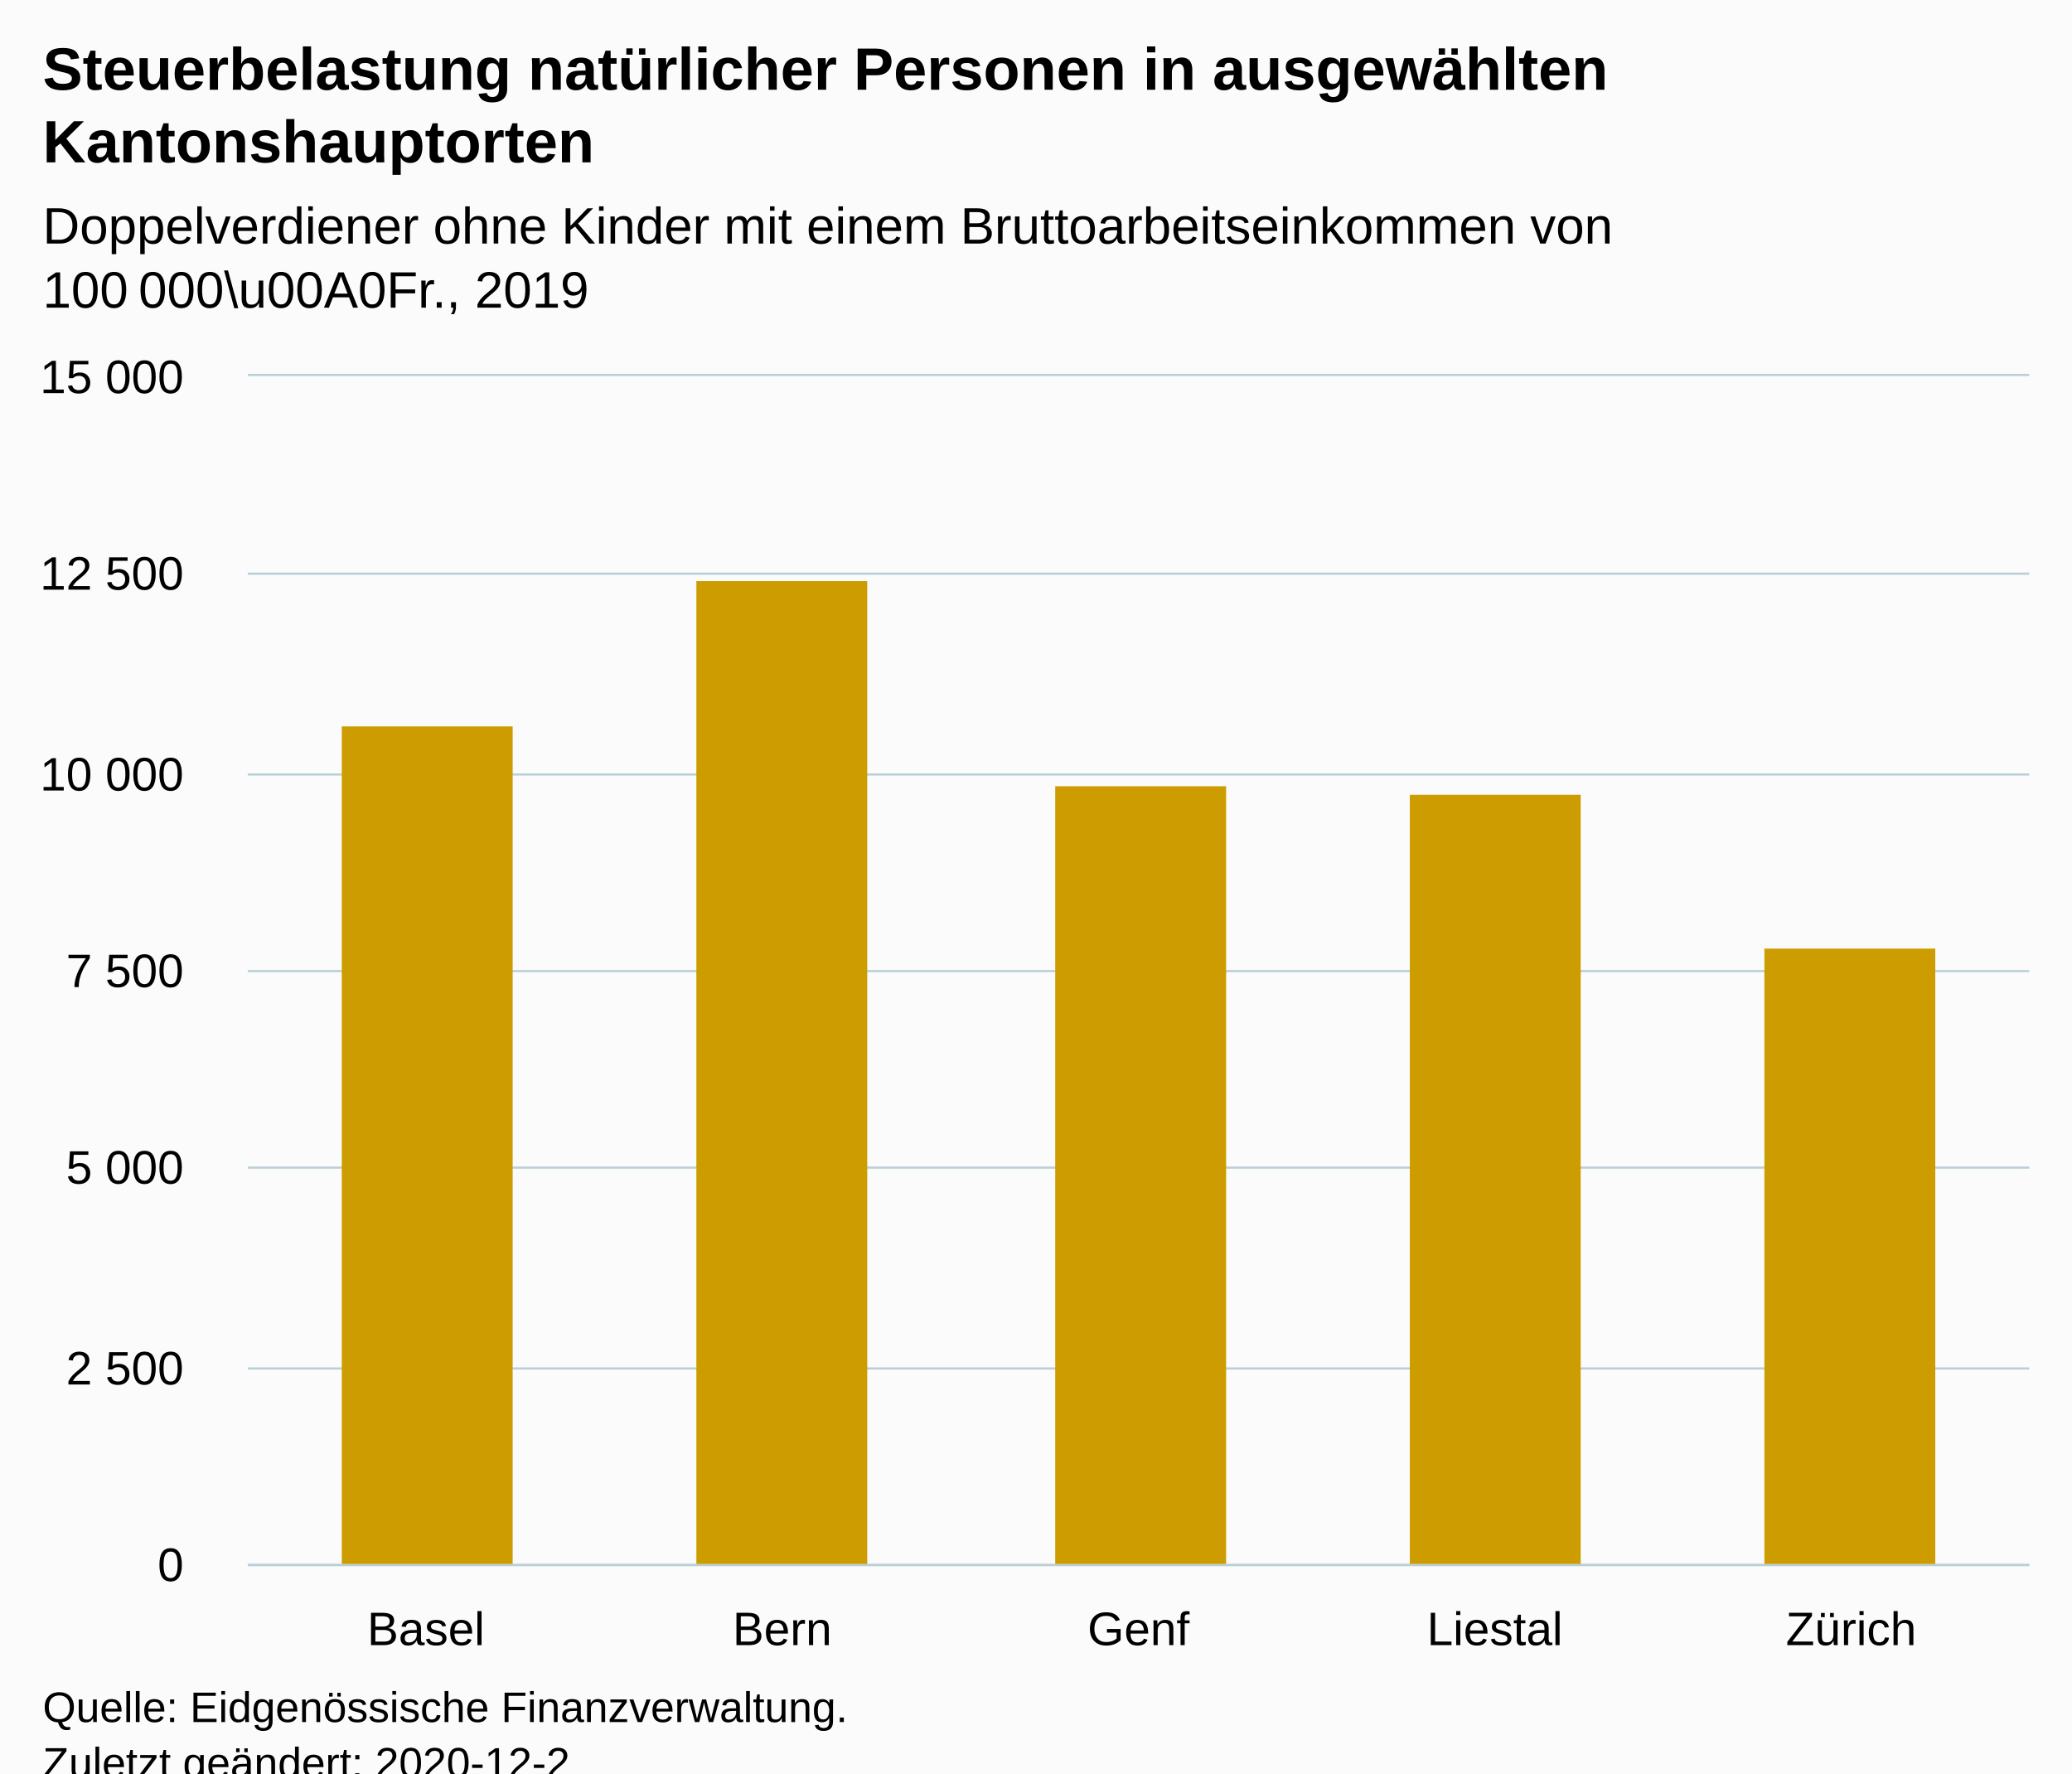
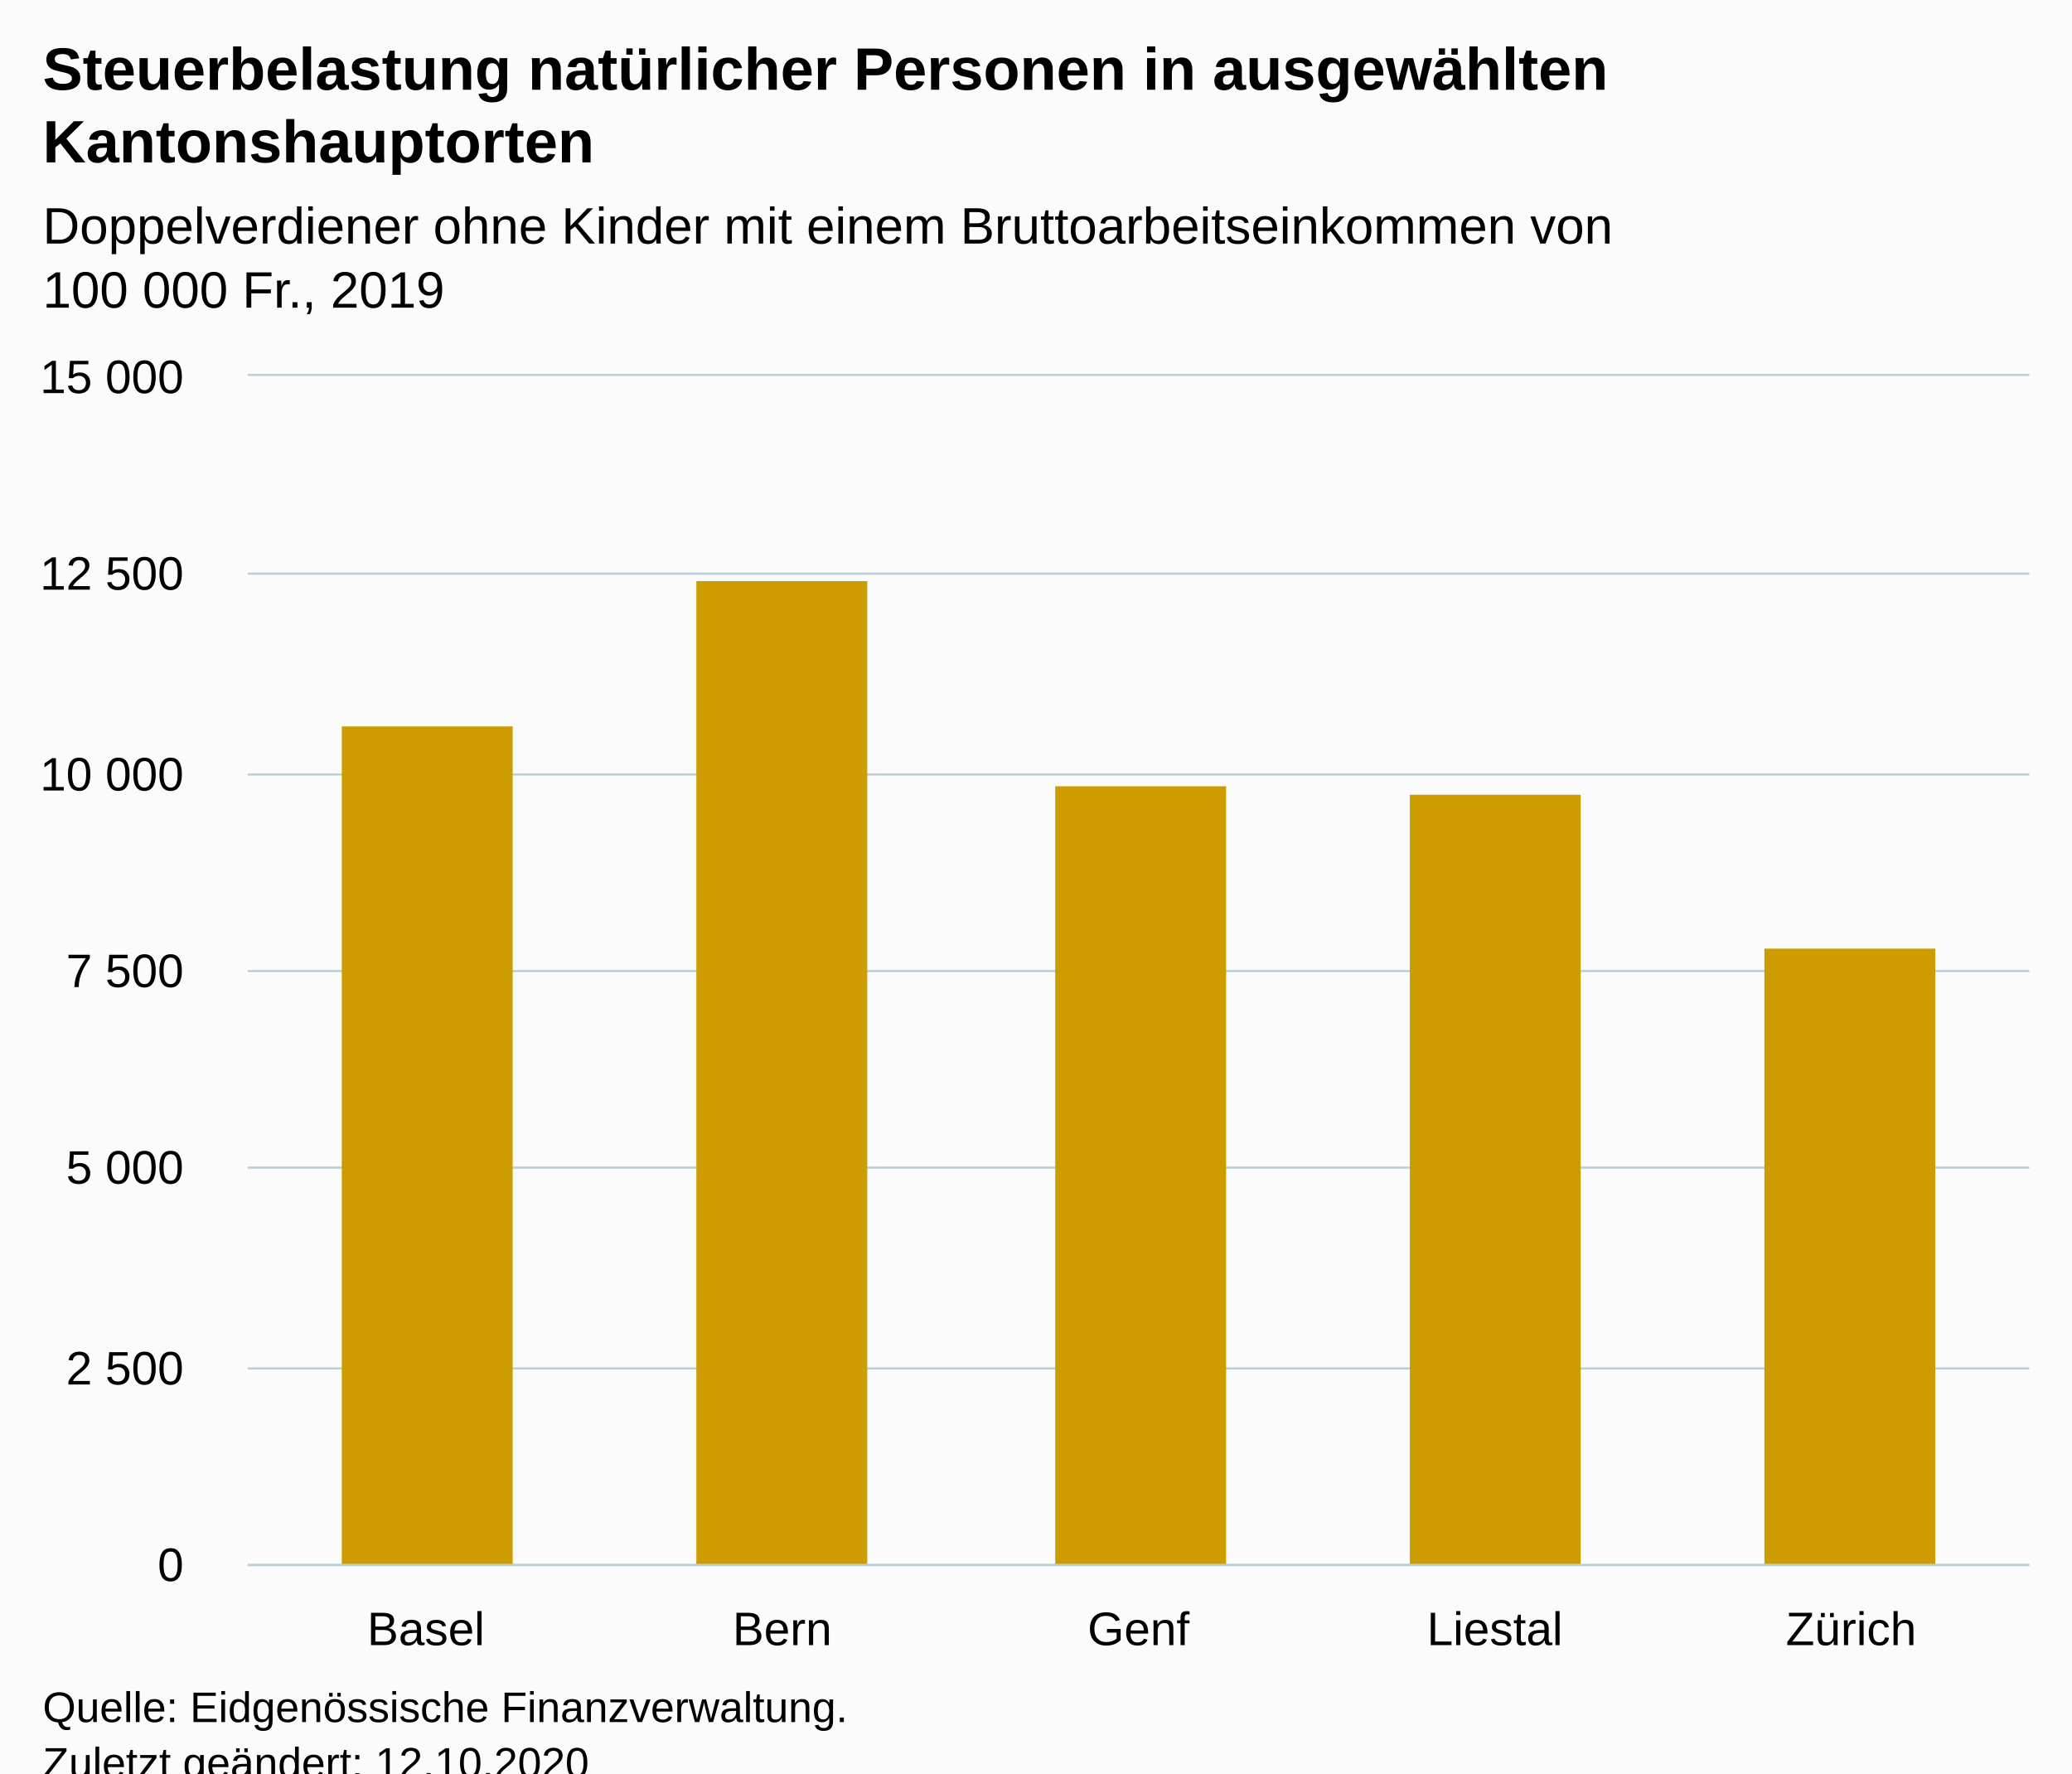
<svg xmlns="http://www.w3.org/2000/svg" version="1.1" class="highcharts-root" style="font-family:Arial;font-size:12px;" viewBox="0 0 485 415">
  <defs>
-     <clipPath id="highcharts-5spz1zv-12-">
+     <clipPath id="highcharts-ra6wm1u-12-">
      <rect x="0" y="0" width="417" height="278" fill="none" />
    </clipPath>
-     <clipPath id="highcharts-5spz1zv-18-">
+     <clipPath id="highcharts-ra6wm1u-18-">
      <rect x="0" y="0" width="417" height="278" fill="none" />
    </clipPath>
-     <clipPath id="highcharts-5spz1zv-19-">
+     <clipPath id="highcharts-ra6wm1u-19-">
      <rect x="58" y="88" width="417" height="278" fill="none" />
    </clipPath>
  </defs>
  <rect fill="#fbfbfb" class="highcharts-background" x="0" y="0" width="485" height="428" rx="0" ry="0" />
  <rect fill="none" class="highcharts-plot-background" x="58" y="88" width="417" height="278" />
  <g class="highcharts-pane-group" data-z-index="0" />
  <g class="highcharts-grid highcharts-xaxis-grid" data-z-index="1">
    <path fill="none" data-z-index="1" class="highcharts-grid-line" d="M 140.5 88 L 140.5 366" opacity="1" />
    <path fill="none" data-z-index="1" class="highcharts-grid-line" d="M 224.5 88 L 224.5 366" opacity="1" />
    <path fill="none" data-z-index="1" class="highcharts-grid-line" d="M 307.5 88 L 307.5 366" opacity="1" />
    <path fill="none" data-z-index="1" class="highcharts-grid-line" d="M 391.5 88 L 391.5 366" opacity="1" />
    <path fill="none" data-z-index="1" class="highcharts-grid-line" d="M 474.5 88 L 474.5 366" opacity="1" />
    <path fill="none" data-z-index="1" class="highcharts-grid-line" d="M 57.5 88 L 57.5 366" opacity="1" />
  </g>
  <g class="highcharts-grid highcharts-yaxis-grid" data-z-index="1">
    <path fill="none" stroke="#B9CFD7" stroke-width="0.5" data-z-index="1" class="highcharts-grid-line" d="M 58 366.25 L 475 366.25" opacity="1" />
    <path fill="none" stroke="#B9CFD7" stroke-width="0.5" data-z-index="1" class="highcharts-grid-line" d="M 58 320.25 L 475 320.25" opacity="1" />
    <path fill="none" stroke="#B9CFD7" stroke-width="0.5" data-z-index="1" class="highcharts-grid-line" d="M 58 273.25 L 475 273.25" opacity="1" />
    <path fill="none" stroke="#B9CFD7" stroke-width="0.5" data-z-index="1" class="highcharts-grid-line" d="M 58 227.25 L 475 227.25" opacity="1" />
    <path fill="none" stroke="#B9CFD7" stroke-width="0.5" data-z-index="1" class="highcharts-grid-line" d="M 58 181.25 L 475 181.25" opacity="1" />
    <path fill="none" stroke="#B9CFD7" stroke-width="0.5" data-z-index="1" class="highcharts-grid-line" d="M 58 134.25 L 475 134.25" opacity="1" />
    <path fill="none" stroke="#B9CFD7" stroke-width="0.5" data-z-index="1" class="highcharts-grid-line" d="M 58 87.75 L 475 87.75" opacity="1" />
  </g>
  <rect fill="none" class="highcharts-plot-border" data-z-index="1" x="58" y="88" width="417" height="278" />
  <g class="highcharts-axis highcharts-xaxis" data-z-index="2">
    <path fill="none" class="highcharts-axis-line" stroke="#B9CFD7" stroke-width="0.5" data-z-index="7" d="M 58 366.25 L 475 366.25" />
  </g>
  <g class="highcharts-axis highcharts-yaxis" data-z-index="2">
    <path fill="none" class="highcharts-axis-line" data-z-index="7" d="M 58 88 L 58 366" />
  </g>
  <g class="highcharts-series-group" data-z-index="3">
-     <g class="highcharts-series highcharts-series-0 highcharts-column-series" data-z-index="0.1" opacity="1" transform="translate(58,88) scale(1 1)" clip-path="url(#highcharts-5spz1zv-18-)">
+     <g class="highcharts-series highcharts-series-0 highcharts-column-series" data-z-index="0.1" opacity="1" transform="translate(58,88) scale(1 1)" clip-path="url(#highcharts-ra6wm1u-18-)">
      <rect x="22" y="82" width="40" height="197" fill="#CD9C00" opacity="1" class="highcharts-point" />
      <rect x="105" y="48" width="40" height="231" fill="#CD9C00" opacity="1" class="highcharts-point" />
      <rect x="189" y="96" width="40" height="183" fill="#CD9C00" opacity="1" class="highcharts-point" />
      <rect x="272" y="98" width="40" height="181" fill="#CD9C00" opacity="1" class="highcharts-point" />
      <rect x="355" y="134" width="40" height="145" fill="#CD9C00" opacity="1" class="highcharts-point" />
    </g>
    <g class="highcharts-markers highcharts-series-0 highcharts-column-series" data-z-index="0.1" opacity="1" transform="translate(58,88) scale(1 1)" clip-path="none" />
  </g>
  <text x="10" text-anchor="start" class="highcharts-title" data-z-index="4" style="color:#000000;font-size:14px;font-weight:bold;fill:#000000;" y="21">
    <tspan>Steuerbelastung natürlicher Personen in ausgewählten</tspan>
    <tspan dy="17" x="10">Kantonshauptorten</tspan>
  </text>
  <text x="10" text-anchor="start" class="highcharts-subtitle" data-z-index="4" style="color:#000000;font-size:12px;font-weight:normal;fill:#000000;" y="57">
    <tspan>Doppelverdiener ohne Kinder mit einem Bruttoarbeitseinkommen von</tspan>
-     <tspan dy="15" x="10">100 000\u00A0Fr., 2019</tspan>
+     <tspan dy="15" x="10">100 000 Fr., 2019</tspan>
  </text>
  <text x="10" text-anchor="start" class="highcharts-caption" data-z-index="4" style="color:#666666;fill:#666666;" y="400" />
  <g class="highcharts-axis-labels highcharts-xaxis-labels" data-z-index="7">
    <text x="99.7" style="color:#000000;cursor:default;font-size:11px;fill:#000000;" text-anchor="middle" transform="translate(0,0)" y="385" opacity="1">Basel</text>
    <text x="183.1" style="color:#000000;cursor:default;font-size:11px;fill:#000000;" text-anchor="middle" transform="translate(0,0)" y="385" opacity="1">Bern</text>
    <text x="266.5" style="color:#000000;cursor:default;font-size:11px;fill:#000000;" text-anchor="middle" transform="translate(0,0)" y="385" opacity="1">Genf</text>
    <text x="349.9" style="color:#000000;cursor:default;font-size:11px;fill:#000000;" text-anchor="middle" transform="translate(0,0)" y="385" opacity="1">Liestal</text>
    <text x="433.3" style="color:#000000;cursor:default;font-size:11px;fill:#000000;" text-anchor="middle" transform="translate(0,0)" y="385" opacity="1">Zürich</text>
  </g>
  <g class="highcharts-axis-labels highcharts-yaxis-labels" data-z-index="7">
    <text x="43" style="color:#000000;cursor:default;font-size:11px;fill:#000000;" text-anchor="end" transform="translate(0,0)" y="370" opacity="1">0</text>
    <text x="43" style="color:#000000;cursor:default;font-size:11px;fill:#000000;" text-anchor="end" transform="translate(0,0)" y="324" opacity="1">
      <tspan>2 500</tspan>
    </text>
    <text x="43" style="color:#000000;cursor:default;font-size:11px;fill:#000000;" text-anchor="end" transform="translate(0,0)" y="277" opacity="1">
      <tspan>5 000</tspan>
    </text>
    <text x="43" style="color:#000000;cursor:default;font-size:11px;fill:#000000;" text-anchor="end" transform="translate(0,0)" y="231" opacity="1">
      <tspan>7 500</tspan>
    </text>
    <text x="43" style="color:#000000;cursor:default;font-size:11px;fill:#000000;" text-anchor="end" transform="translate(0,0)" y="185" opacity="1">
      <tspan>10 000</tspan>
    </text>
    <text x="43" style="color:#000000;cursor:default;font-size:11px;fill:#000000;" text-anchor="end" transform="translate(0,0)" y="138" opacity="1">
      <tspan>12 500</tspan>
    </text>
    <text x="43" style="color:#000000;cursor:default;font-size:11px;fill:#000000;" text-anchor="end" transform="translate(0,0)" y="92" opacity="1">
      <tspan>15 000</tspan>
    </text>
  </g>
  <text x="10" class="highcharts-credits" text-anchor="start" data-z-index="8" style="cursor:default;color:#000000;font-size:10px;fill:#000000;" y="403">
    <tspan>Quelle: Eidgenössische Finanzverwaltung.</tspan>
-     <tspan x="10" dy="13">Zuletzt geändert: 2020-12-2</tspan>
+     <tspan x="10" dy="13">Zuletzt geändert: 12.10.2020</tspan>
  </text>
-   <g class="highcharts-control-points" data-z-index="99" clip-path="url(#highcharts-5spz1zv-19-)" />
+   <g class="highcharts-control-points" data-z-index="99" clip-path="url(#highcharts-ra6wm1u-19-)" />
</svg>
